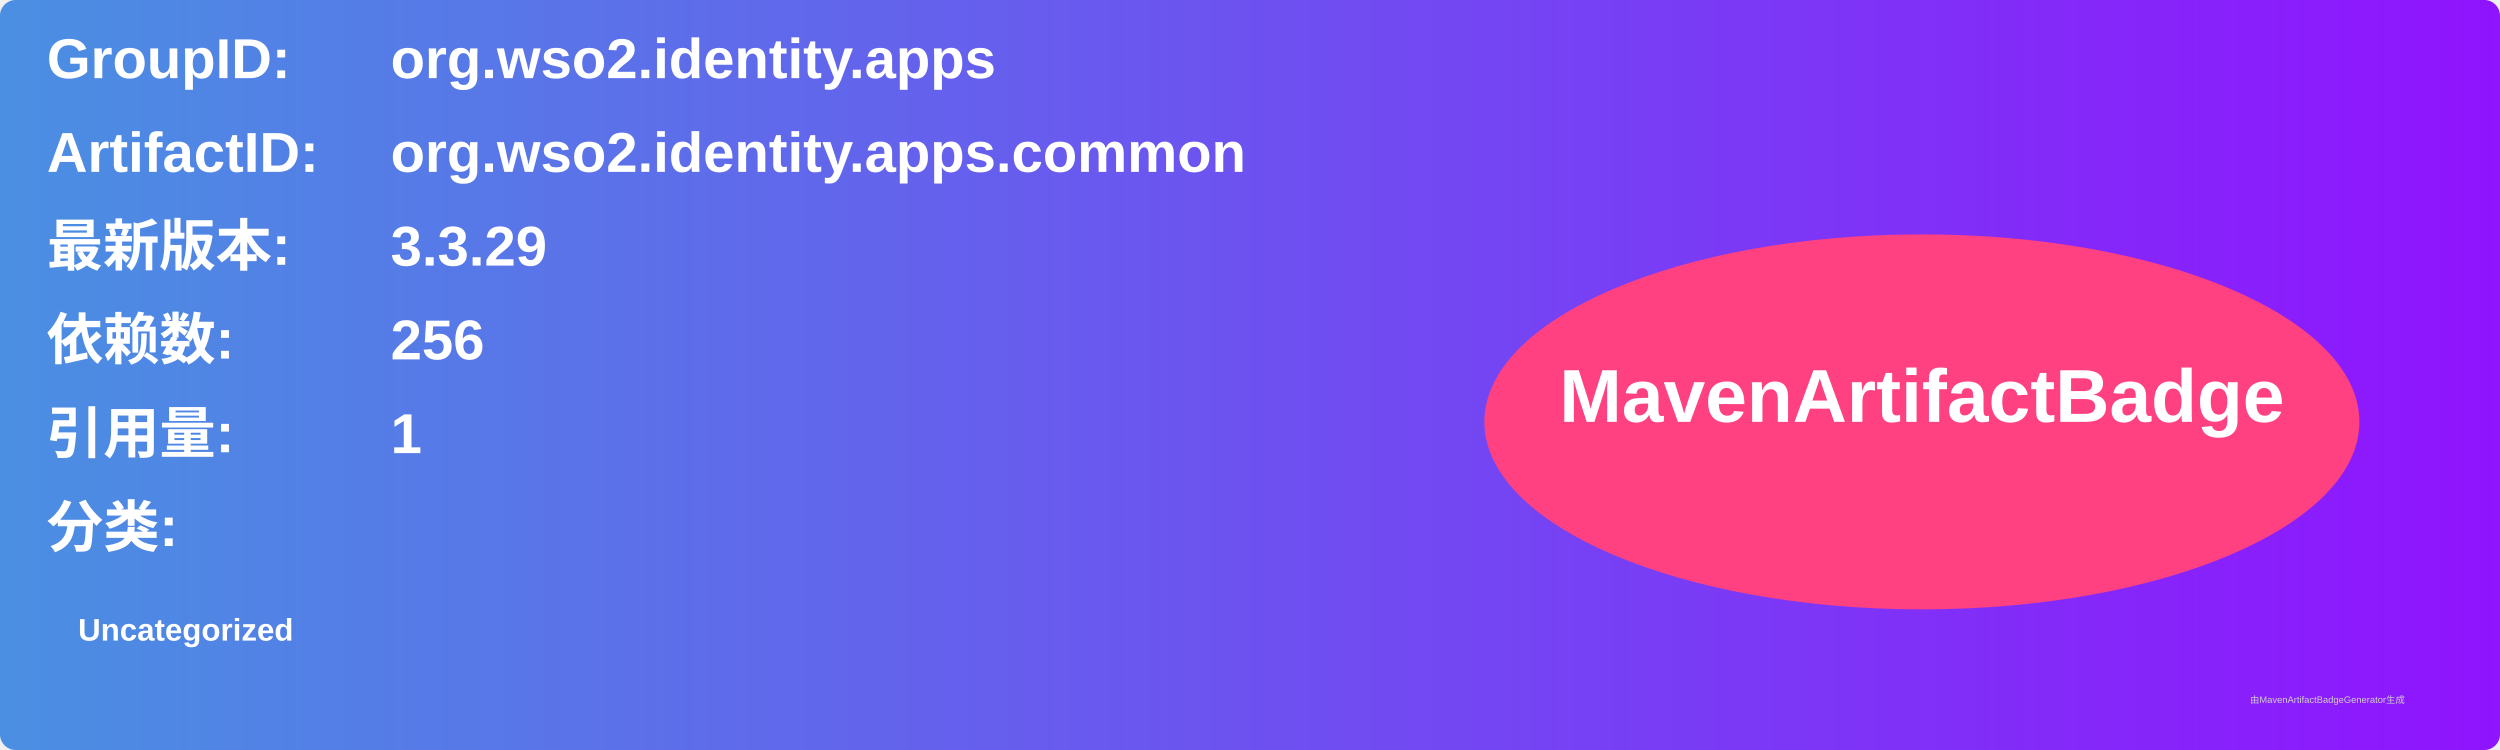
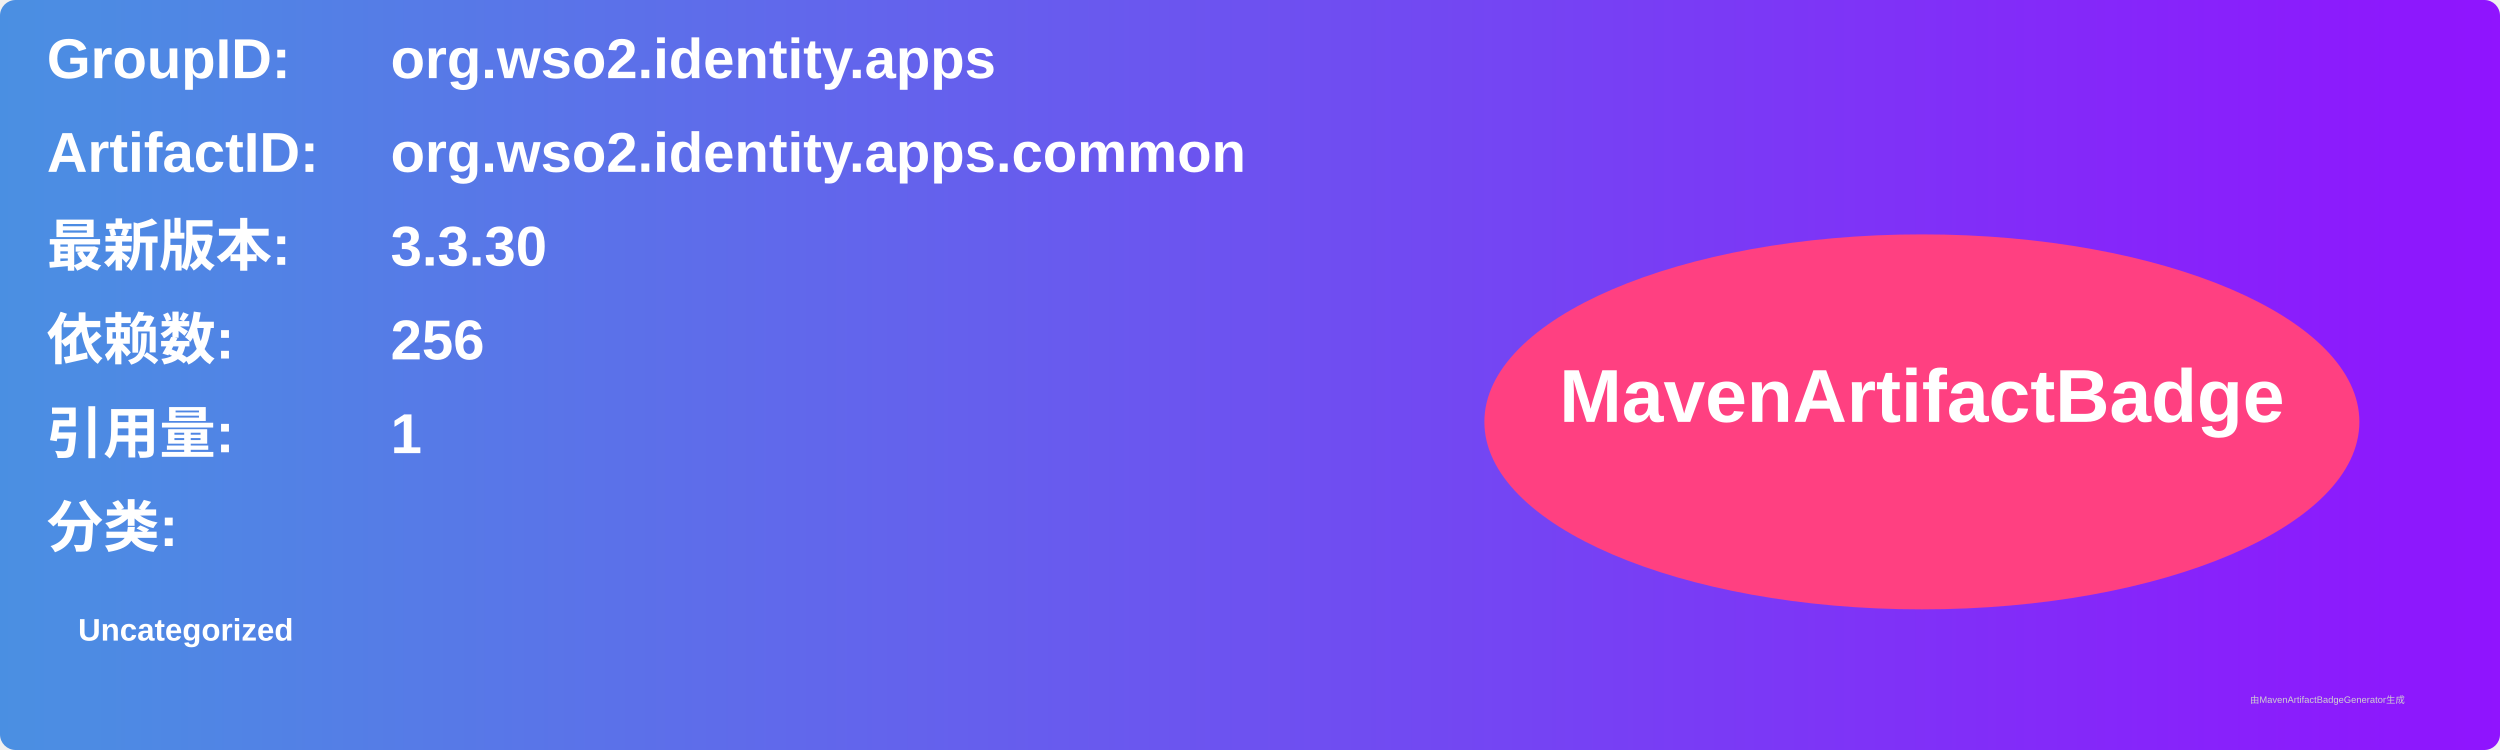
<svg xmlns="http://www.w3.org/2000/svg" width="800" height="240" viewBox="0 0 800 240">
  <linearGradient id="grad" x1="0%" y1="0%" x2="100%" y2="0%">
    <stop offset="0%" stop-color="#4a90e2" />
    <stop offset="100%" stop-color="#9013fe" />
  </linearGradient>
  <rect width="100%" height="100%" rx="5" ry="5" fill="url(#grad)" />
  <g transform="translate(15, 15)">
    <text x="0" y="10" font-family="Arial" font-size="18" fill="white" font-weight="bold" width="260">GroupID:</text>
    <text x="110" y="10" font-family="Arial" font-size="18" fill="white" font-weight="bold" width="460">org.wso2.identity.apps</text>
    <text x="0" y="40" font-family="Arial" font-size="18" fill="white" font-weight="bold" width="260">ArtifactID:</text>
    <text x="110" y="40" font-family="Arial" font-size="18" fill="white" font-weight="bold" width="460">org.wso2.identity.apps.common</text>
    <text x="0" y="70" font-family="Arial" font-size="18" fill="white" font-weight="bold">最新版本:</text>
    <text x="110" y="70" font-family="Arial" font-size="18" fill="white" font-weight="bold">
-       <tspan font-weight="bold">3.3.29</tspan>
+       <tspan font-weight="bold">3.3.30</tspan>
    </text>
    <text x="0" y="100" font-family="Arial" font-size="18" fill="white" font-weight="bold">依赖数: </text>
    <text x="110" y="100" font-family="Arial" font-size="18" fill="white">
      <tspan font-weight="bold">256</tspan>
    </text>
    <text x="0" y="130" font-family="Arial" font-size="18" fill="white" font-weight="bold">引用量: </text>
    <text x="110" y="130" font-family="Arial" font-size="18" fill="white">
      <tspan font-weight="bold">1</tspan>
    </text>
    <text x="0" y="160" font-family="Arial" font-size="18" fill="white" font-weight="bold">分类:</text>
    <text x="10" y="190" font-family="Arial" font-size="10" fill="white">
      <tspan font-weight="bold">Uncategorized</tspan>
    </text>
    <ellipse cx="600" cy="120" rx="140" ry="60" fill="#ff4081" />
    <text x="600" y="120" text-anchor="middle" font-family="Arial" font-size="24" fill="white" font-weight="bold">MavenArtifactBadge</text>
  </g>
  <text x="720" y="225" font-family="Arial" font-size="3" fill="#d0d0d0">由MavenArtifactBadgeGenerator生成</text>
</svg>
